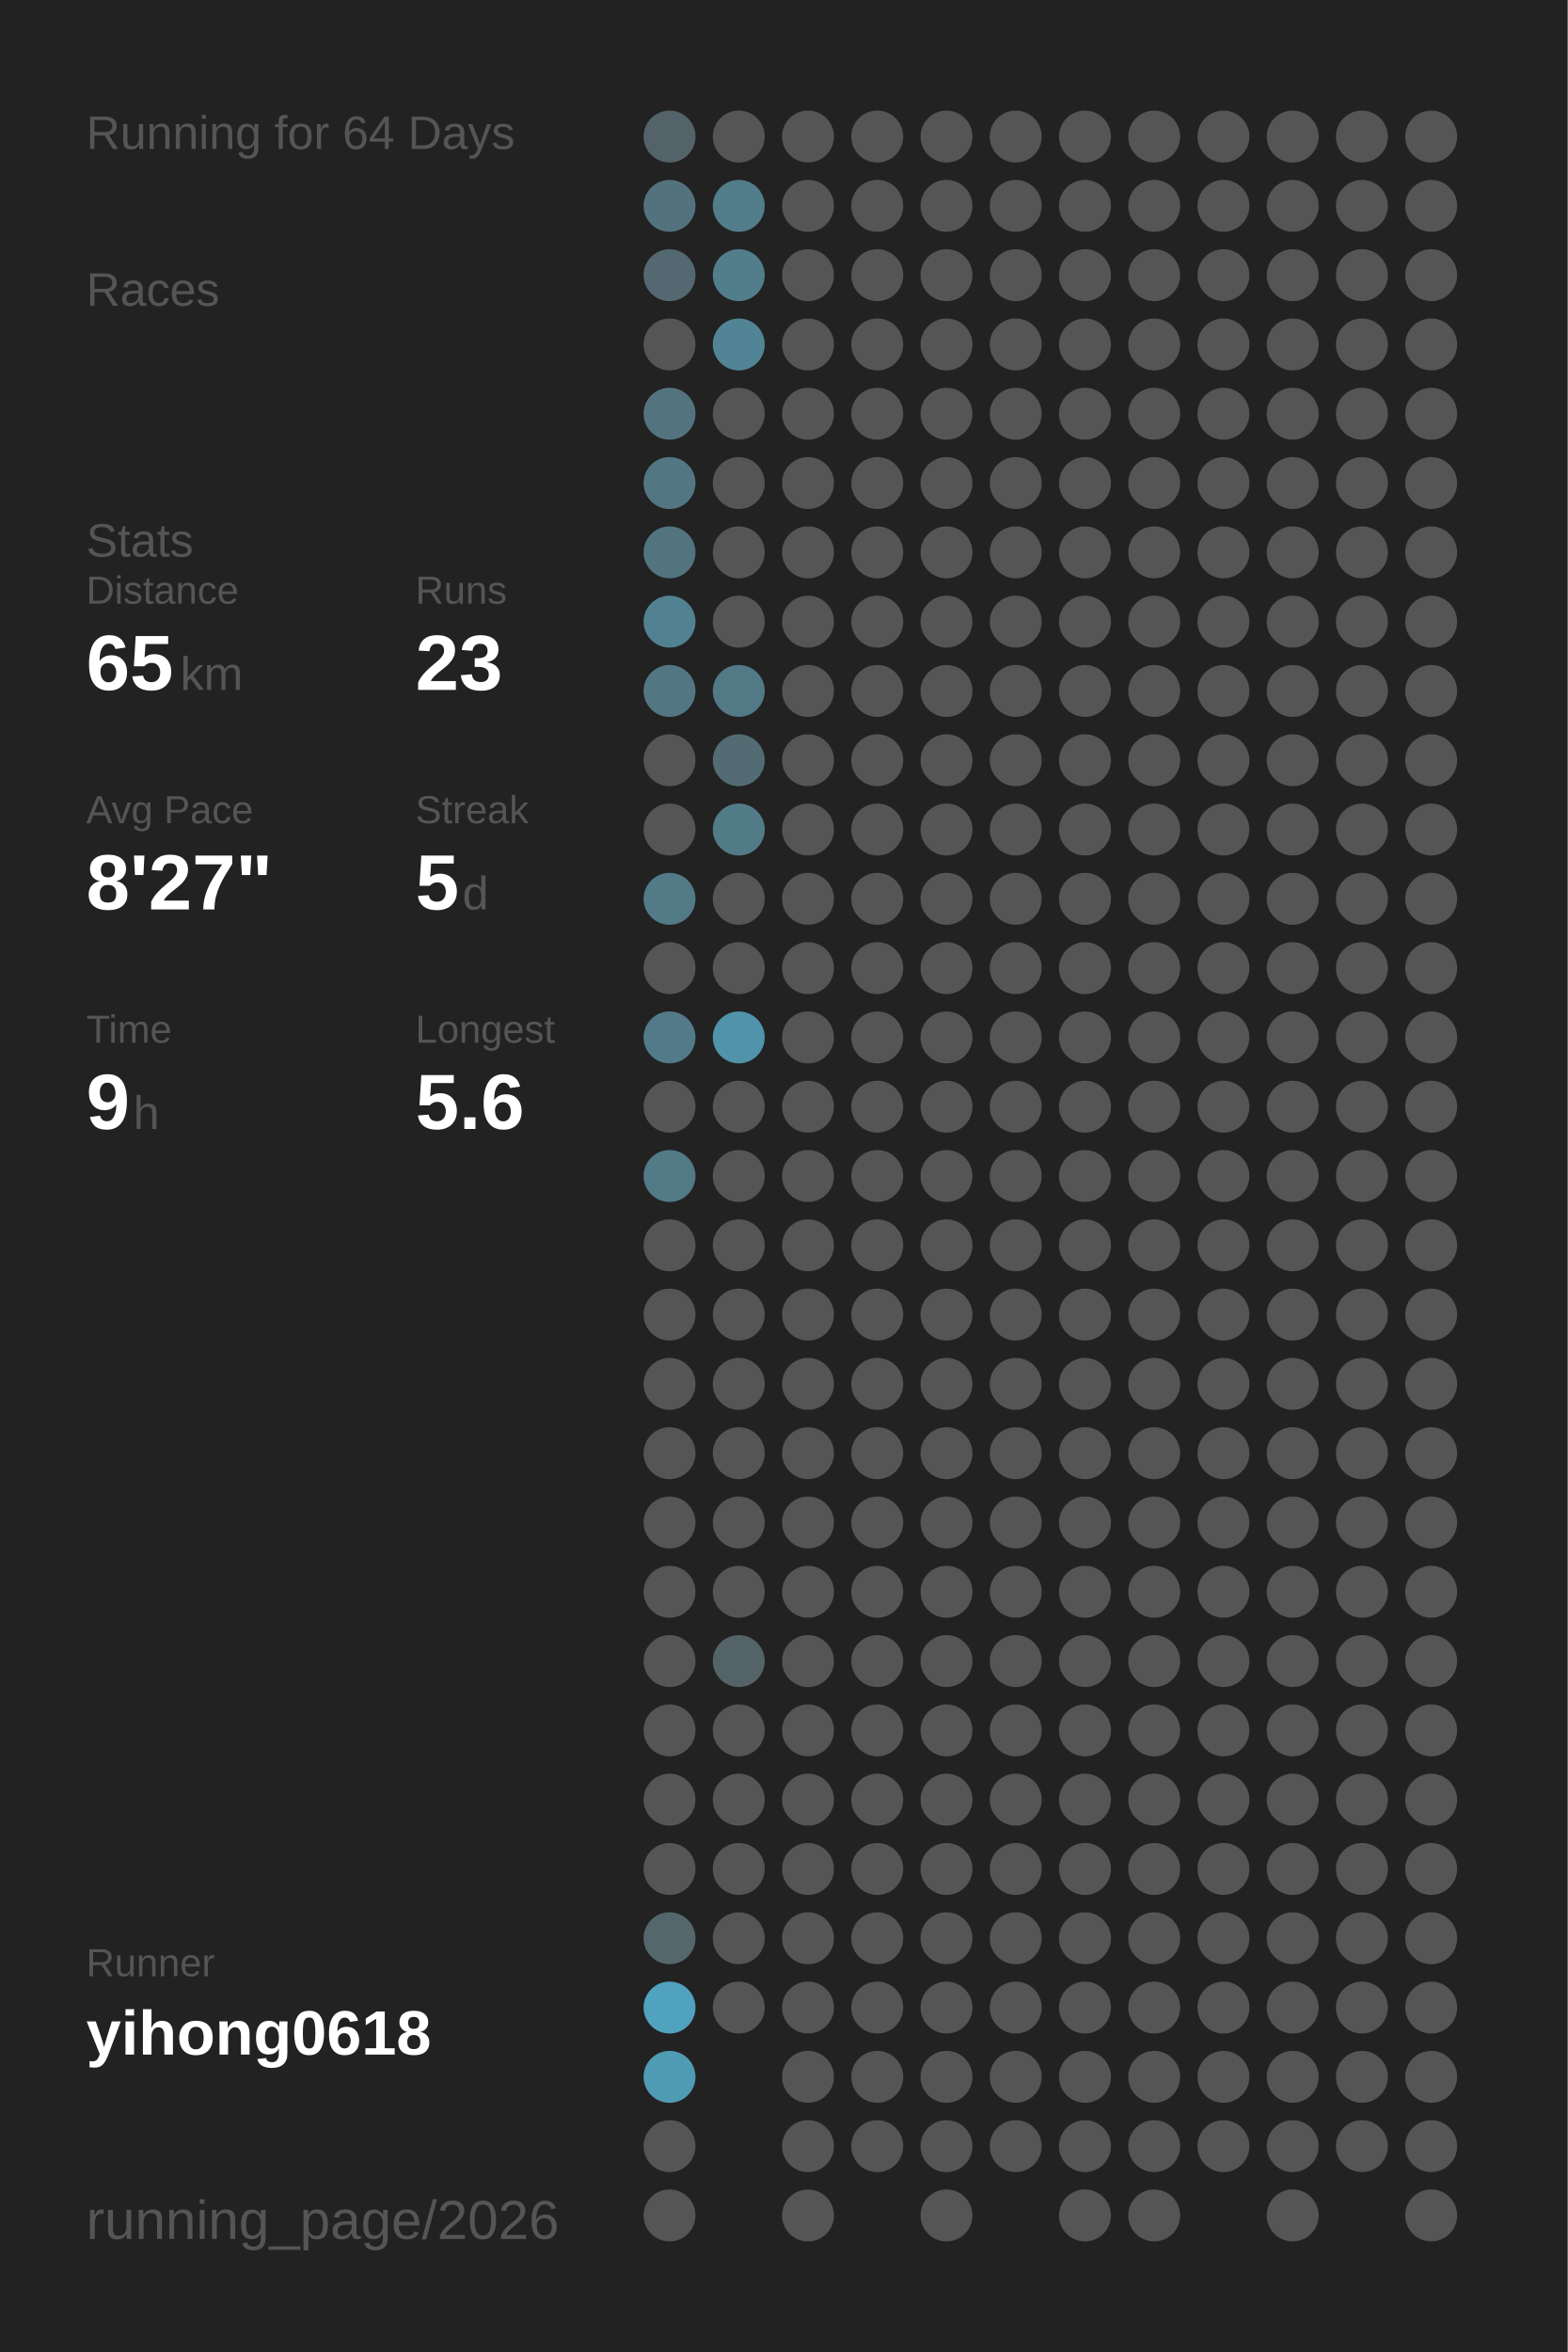
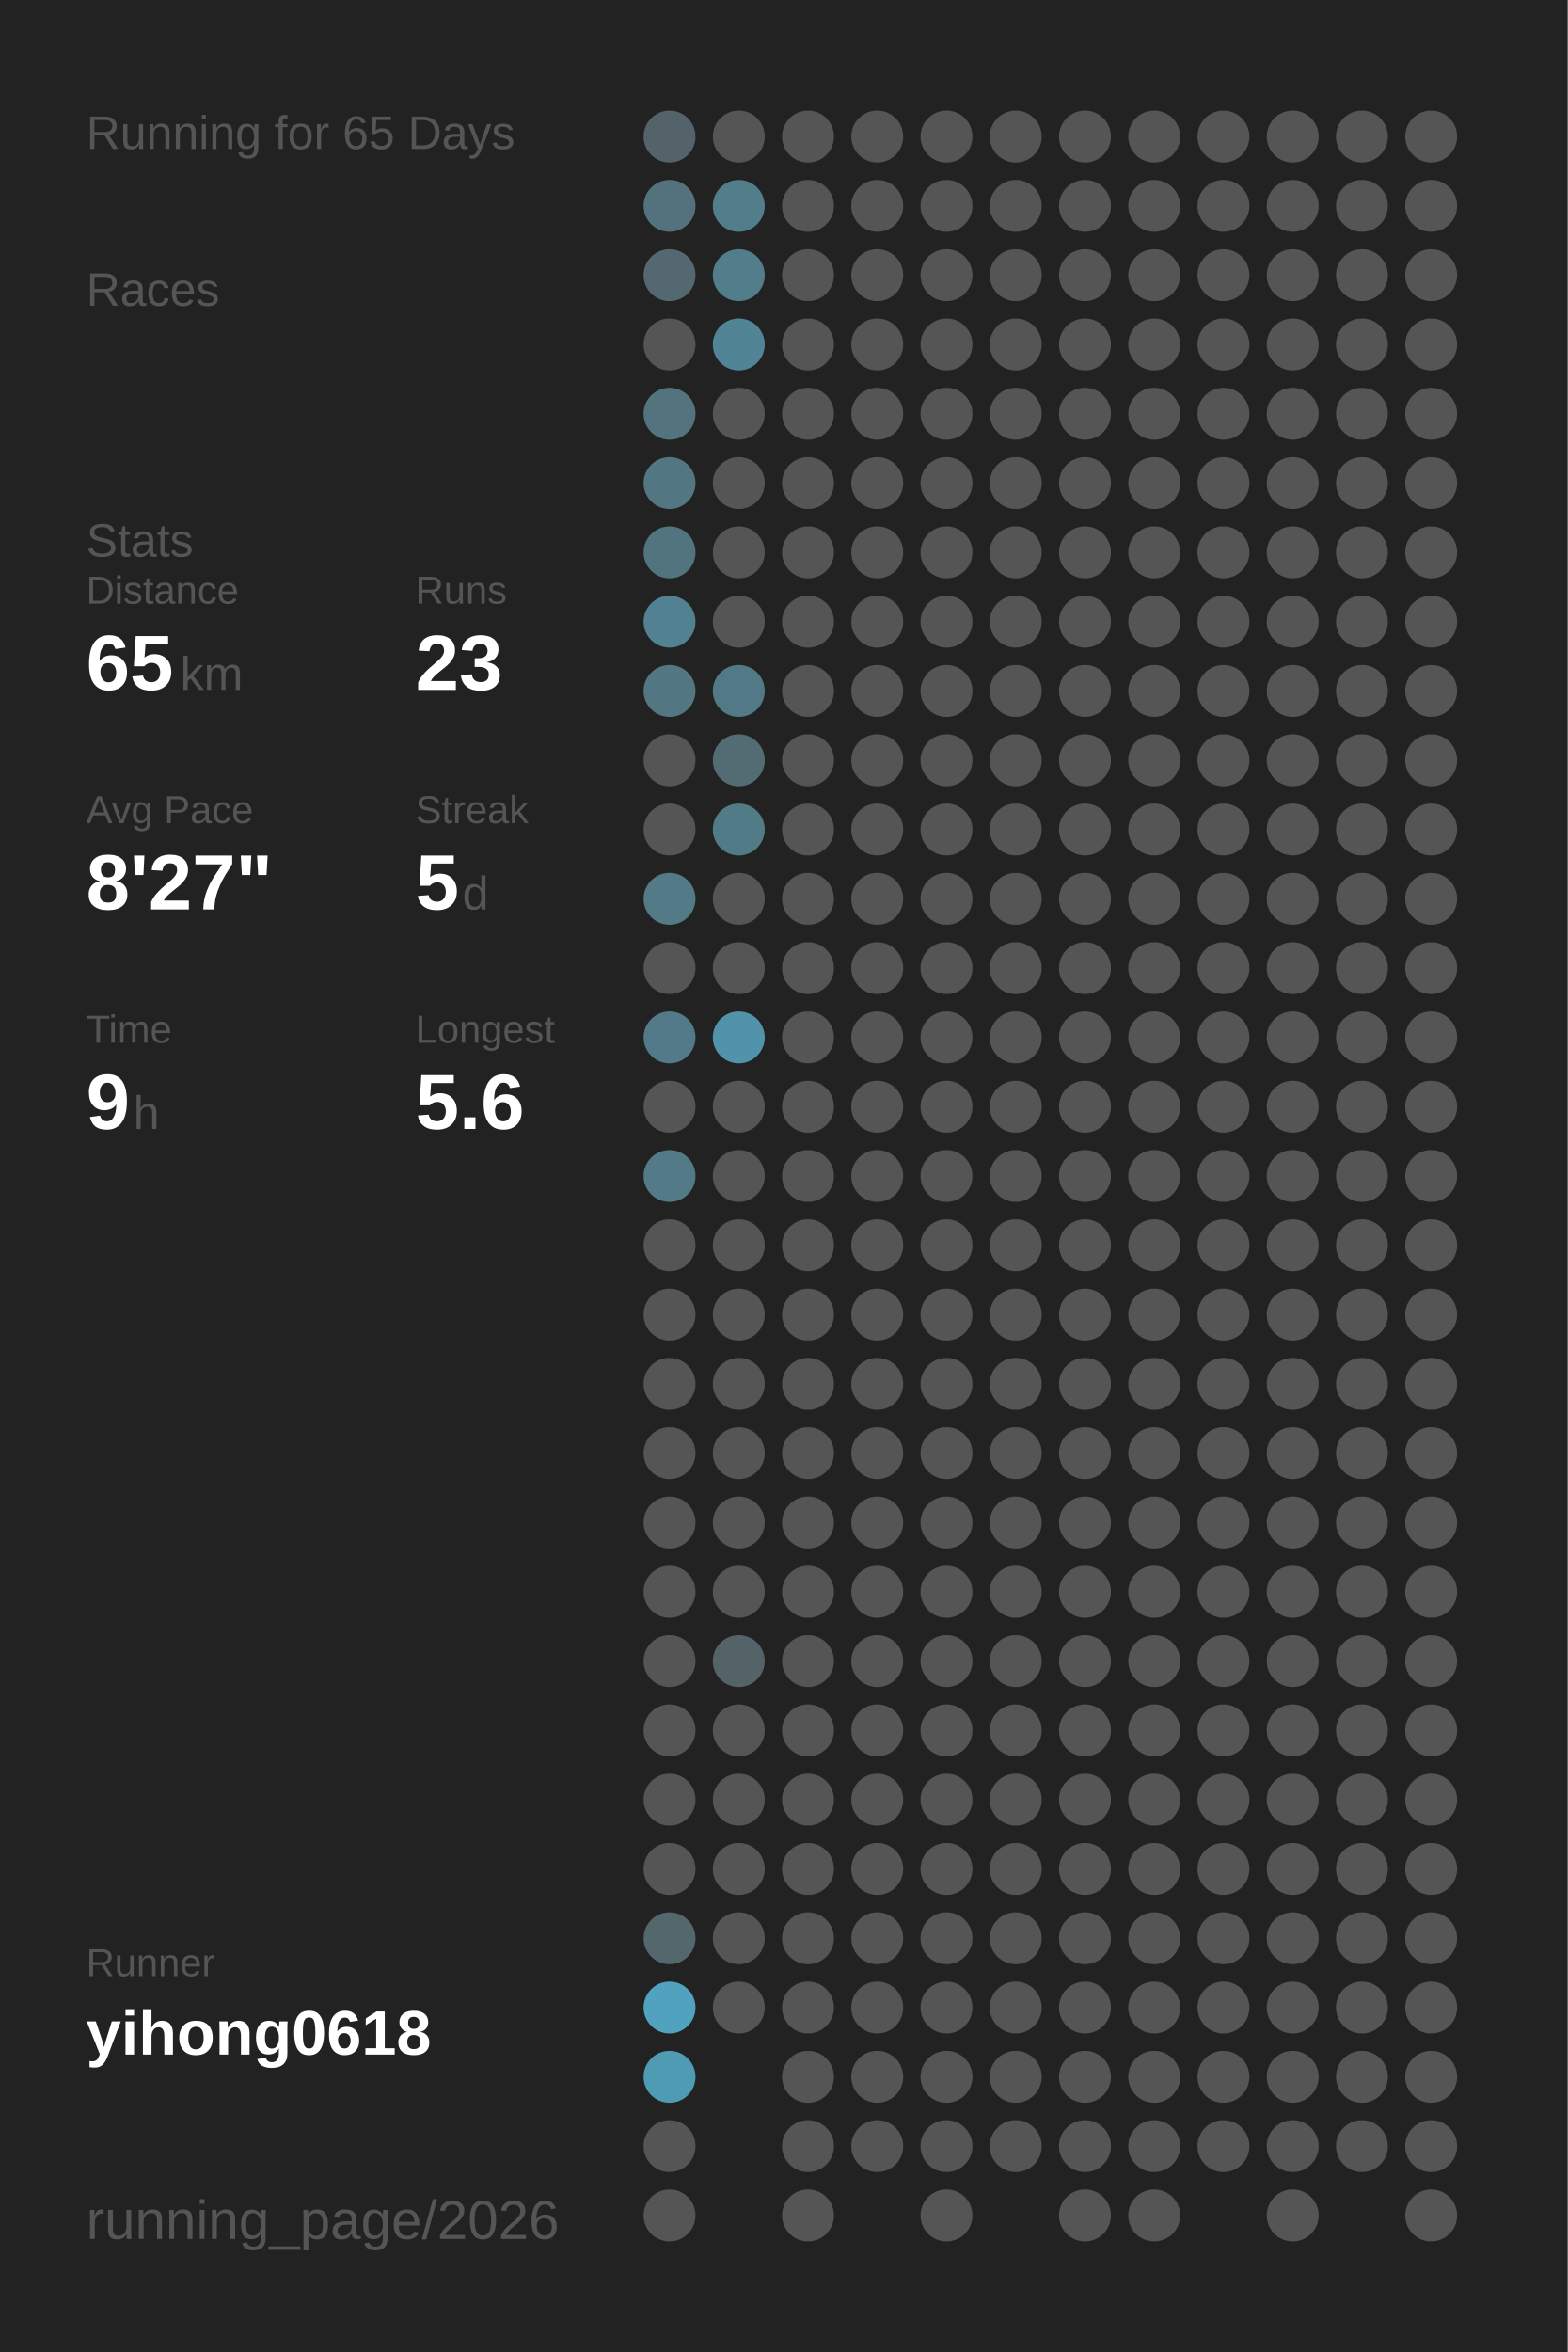
<svg xmlns="http://www.w3.org/2000/svg" baseProfile="full" height="300mm" version="1.1" viewBox="0,0,200,300" width="200mm">
  <defs />
  <rect fill="#222222" height="300" width="200" x="0" y="0" />
-   <text fill="#555555" style="font-size:6px; font-family:Arial;" x="11" y="19">Running for 64 Days</text>
+   <text fill="#555555" style="font-size:6px; font-family:Arial;" x="11" y="19">Running for 65 Days</text>
  <text fill="#555555" style="font-size:6px; font-family:Arial;" x="11" y="39">Races</text>
  <text fill="#555555" style="font-size:6px; font-family:Arial;" x="11" y="71">Stats</text>
  <text fill="#555555" style="font-size:5px; font-family:Arial;" x="11" y="77">Distance</text>
  <text fill="#FFFFFF" style="font-size:10px; font-family:Arial; font-weight:bold;" x="11" y="88">65</text>
  <text fill="#555555" style="font-size:6px; font-family:Arial;" x="23" y="88">km</text>
  <text fill="#555555" style="font-size:5px; font-family:Arial;" x="53" y="77">Runs</text>
  <text fill="#FFFFFF" style="font-size:10px; font-family:Arial; font-weight:bold;" x="53" y="88">23</text>
  <text fill="#555555" style="font-size:5px; font-family:Arial;" x="11" y="105">Avg Pace</text>
  <text fill="#FFFFFF" style="font-size:10px; font-family:Arial; font-weight:bold;" x="11" y="116">8'27"</text>
  <text fill="#555555" style="font-size:5px; font-family:Arial;" x="53" y="105">Streak</text>
  <text fill="#FFFFFF" style="font-size:10px; font-family:Arial; font-weight:bold;" x="53" y="116">5</text>
  <text fill="#555555" style="font-size:6px; font-family:Arial;" x="59" y="116">d</text>
  <text fill="#555555" style="font-size:5px; font-family:Arial;" x="11" y="133">Time</text>
  <text fill="#FFFFFF" style="font-size:10px; font-family:Arial; font-weight:bold;" x="11" y="144">9</text>
  <text fill="#555555" style="font-size:6px; font-family:Arial;" x="17" y="144">h</text>
  <text fill="#555555" style="font-size:5px; font-family:Arial;" x="53" y="133">Longest</text>
  <text fill="#FFFFFF" style="font-size:10px; font-family:Arial; font-weight:bold;" x="53" y="144">5.6</text>
  <text fill="#555555" style="font-size:5px; font-family:Arial;" x="11" y="252.065">Runner</text>
  <text fill="#FFFFFF" style="font-size:8px; font-family:Arial; font-weight:bold;" x="11" y="262.065">yihong0618</text>
  <text fill="#555555" style="font-size:7px; font-family:Arial;" x="11" y="285.581">running_page/2026</text>
  <circle cx="85.417" cy="17.419" fill="#546369" r="3.312" />
  <circle cx="85.417" cy="26.258" fill="#53727d" r="3.312" />
  <circle cx="85.417" cy="35.097" fill="#536870" r="3.312" />
  <circle cx="85.417" cy="43.935" fill="#555555" r="3.312" />
  <circle cx="85.417" cy="52.774" fill="#53747f" r="3.312" />
  <circle cx="85.417" cy="61.613" fill="#527783" r="3.312" />
  <circle cx="85.417" cy="70.452" fill="#52747f" r="3.312" />
  <circle cx="85.417" cy="79.29" fill="#528191" r="3.312" />
  <circle cx="85.417" cy="88.129" fill="#527783" r="3.312" />
  <circle cx="85.417" cy="96.968" fill="#555555" r="3.312" />
  <circle cx="85.417" cy="105.806" fill="#555555" r="3.312" />
  <circle cx="85.417" cy="114.645" fill="#527a87" r="3.312" />
  <circle cx="85.417" cy="123.484" fill="#555555" r="3.312" />
  <circle cx="85.417" cy="132.323" fill="#527a88" r="3.312" />
  <circle cx="85.417" cy="141.161" fill="#555555" r="3.312" />
  <circle cx="85.417" cy="150" fill="#527a87" r="3.312" />
  <circle cx="85.417" cy="158.839" fill="#555555" r="3.312" />
  <circle cx="85.417" cy="167.677" fill="#555555" r="3.312" />
  <circle cx="85.417" cy="176.516" fill="#555555" r="3.312" />
  <circle cx="85.417" cy="185.355" fill="#555555" r="3.312" />
  <circle cx="85.417" cy="194.194" fill="#555555" r="3.312" />
  <circle cx="85.417" cy="203.032" fill="#555555" r="3.312" />
  <circle cx="85.417" cy="211.871" fill="#555555" r="3.312" />
  <circle cx="85.417" cy="220.71" fill="#555555" r="3.312" />
  <circle cx="85.417" cy="229.548" fill="#555555" r="3.312" />
  <circle cx="85.417" cy="238.387" fill="#555555" r="3.312" />
  <circle cx="85.417" cy="247.226" fill="#53676d" r="3.312" />
  <circle cx="85.417" cy="256.065" fill="#50a2be" r="3.312" />
  <circle cx="85.417" cy="264.903" fill="#509bb4" r="3.312" />
  <circle cx="85.417" cy="273.742" fill="#555555" r="3.312" />
  <circle cx="85.417" cy="282.581" fill="#555555" r="3.312" />
  <circle cx="94.25" cy="17.419" fill="#555555" r="3.312" />
  <circle cx="94.25" cy="26.258" fill="#527d8b" r="3.312" />
  <circle cx="94.25" cy="35.097" fill="#527d8b" r="3.312" />
  <circle cx="94.25" cy="43.935" fill="#518596" r="3.312" />
  <circle cx="94.25" cy="52.774" fill="#555555" r="3.312" />
  <circle cx="94.25" cy="61.613" fill="#555555" r="3.312" />
  <circle cx="94.25" cy="70.452" fill="#555555" r="3.312" />
  <circle cx="94.25" cy="79.29" fill="#555555" r="3.312" />
  <circle cx="94.25" cy="88.129" fill="#527986" r="3.312" />
  <circle cx="94.25" cy="96.968" fill="#536b73" r="3.312" />
  <circle cx="94.25" cy="105.806" fill="#527b88" r="3.312" />
  <circle cx="94.25" cy="114.645" fill="#555555" r="3.312" />
  <circle cx="94.25" cy="123.484" fill="#555555" r="3.312" />
  <circle cx="94.25" cy="132.323" fill="#5093aa" r="3.312" />
  <circle cx="94.25" cy="141.161" fill="#555555" r="3.312" />
  <circle cx="94.25" cy="150" fill="#555555" r="3.312" />
  <circle cx="94.25" cy="158.839" fill="#555555" r="3.312" />
  <circle cx="94.25" cy="167.677" fill="#555555" r="3.312" />
  <circle cx="94.25" cy="176.516" fill="#555555" r="3.312" />
  <circle cx="94.25" cy="185.355" fill="#555555" r="3.312" />
  <circle cx="94.25" cy="194.194" fill="#555555" r="3.312" />
  <circle cx="94.25" cy="203.032" fill="#555555" r="3.312" />
  <circle cx="94.25" cy="211.871" fill="#546368" r="3.312" />
  <circle cx="94.25" cy="220.71" fill="#555555" r="3.312" />
  <circle cx="94.25" cy="229.548" fill="#555555" r="3.312" />
  <circle cx="94.25" cy="238.387" fill="#555555" r="3.312" />
  <circle cx="94.25" cy="247.226" fill="#555555" r="3.312" />
  <circle cx="94.25" cy="256.065" fill="#555555" r="3.312" />
  <circle cx="103.083" cy="17.419" fill="#555555" r="3.312" />
  <circle cx="103.083" cy="26.258" fill="#555555" r="3.312" />
  <circle cx="103.083" cy="35.097" fill="#555555" r="3.312" />
  <circle cx="103.083" cy="43.935" fill="#555555" r="3.312" />
  <circle cx="103.083" cy="52.774" fill="#555555" r="3.312" />
  <circle cx="103.083" cy="61.613" fill="#555555" r="3.312" />
  <circle cx="103.083" cy="70.452" fill="#555555" r="3.312" />
  <circle cx="103.083" cy="79.29" fill="#555555" r="3.312" />
  <circle cx="103.083" cy="88.129" fill="#555555" r="3.312" />
  <circle cx="103.083" cy="96.968" fill="#555555" r="3.312" />
  <circle cx="103.083" cy="105.806" fill="#555555" r="3.312" />
  <circle cx="103.083" cy="114.645" fill="#555555" r="3.312" />
  <circle cx="103.083" cy="123.484" fill="#555555" r="3.312" />
  <circle cx="103.083" cy="132.323" fill="#555555" r="3.312" />
  <circle cx="103.083" cy="141.161" fill="#555555" r="3.312" />
  <circle cx="103.083" cy="150" fill="#555555" r="3.312" />
  <circle cx="103.083" cy="158.839" fill="#555555" r="3.312" />
  <circle cx="103.083" cy="167.677" fill="#555555" r="3.312" />
  <circle cx="103.083" cy="176.516" fill="#555555" r="3.312" />
  <circle cx="103.083" cy="185.355" fill="#555555" r="3.312" />
  <circle cx="103.083" cy="194.194" fill="#555555" r="3.312" />
  <circle cx="103.083" cy="203.032" fill="#555555" r="3.312" />
  <circle cx="103.083" cy="211.871" fill="#555555" r="3.312" />
  <circle cx="103.083" cy="220.71" fill="#555555" r="3.312" />
  <circle cx="103.083" cy="229.548" fill="#555555" r="3.312" />
  <circle cx="103.083" cy="238.387" fill="#555555" r="3.312" />
  <circle cx="103.083" cy="247.226" fill="#555555" r="3.312" />
  <circle cx="103.083" cy="256.065" fill="#555555" r="3.312" />
  <circle cx="103.083" cy="264.903" fill="#555555" r="3.312" />
  <circle cx="103.083" cy="273.742" fill="#555555" r="3.312" />
  <circle cx="103.083" cy="282.581" fill="#555555" r="3.312" />
  <circle cx="111.917" cy="17.419" fill="#555555" r="3.312" />
  <circle cx="111.917" cy="26.258" fill="#555555" r="3.312" />
  <circle cx="111.917" cy="35.097" fill="#555555" r="3.312" />
  <circle cx="111.917" cy="43.935" fill="#555555" r="3.312" />
  <circle cx="111.917" cy="52.774" fill="#555555" r="3.312" />
  <circle cx="111.917" cy="61.613" fill="#555555" r="3.312" />
  <circle cx="111.917" cy="70.452" fill="#555555" r="3.312" />
  <circle cx="111.917" cy="79.29" fill="#555555" r="3.312" />
  <circle cx="111.917" cy="88.129" fill="#555555" r="3.312" />
  <circle cx="111.917" cy="96.968" fill="#555555" r="3.312" />
  <circle cx="111.917" cy="105.806" fill="#555555" r="3.312" />
  <circle cx="111.917" cy="114.645" fill="#555555" r="3.312" />
  <circle cx="111.917" cy="123.484" fill="#555555" r="3.312" />
  <circle cx="111.917" cy="132.323" fill="#555555" r="3.312" />
  <circle cx="111.917" cy="141.161" fill="#555555" r="3.312" />
  <circle cx="111.917" cy="150" fill="#555555" r="3.312" />
  <circle cx="111.917" cy="158.839" fill="#555555" r="3.312" />
  <circle cx="111.917" cy="167.677" fill="#555555" r="3.312" />
  <circle cx="111.917" cy="176.516" fill="#555555" r="3.312" />
  <circle cx="111.917" cy="185.355" fill="#555555" r="3.312" />
  <circle cx="111.917" cy="194.194" fill="#555555" r="3.312" />
  <circle cx="111.917" cy="203.032" fill="#555555" r="3.312" />
  <circle cx="111.917" cy="211.871" fill="#555555" r="3.312" />
  <circle cx="111.917" cy="220.71" fill="#555555" r="3.312" />
  <circle cx="111.917" cy="229.548" fill="#555555" r="3.312" />
  <circle cx="111.917" cy="238.387" fill="#555555" r="3.312" />
  <circle cx="111.917" cy="247.226" fill="#555555" r="3.312" />
  <circle cx="111.917" cy="256.065" fill="#555555" r="3.312" />
  <circle cx="111.917" cy="264.903" fill="#555555" r="3.312" />
  <circle cx="111.917" cy="273.742" fill="#555555" r="3.312" />
  <circle cx="120.75" cy="17.419" fill="#555555" r="3.312" />
  <circle cx="120.75" cy="26.258" fill="#555555" r="3.312" />
  <circle cx="120.75" cy="35.097" fill="#555555" r="3.312" />
  <circle cx="120.75" cy="43.935" fill="#555555" r="3.312" />
  <circle cx="120.75" cy="52.774" fill="#555555" r="3.312" />
  <circle cx="120.75" cy="61.613" fill="#555555" r="3.312" />
  <circle cx="120.75" cy="70.452" fill="#555555" r="3.312" />
  <circle cx="120.75" cy="79.29" fill="#555555" r="3.312" />
  <circle cx="120.75" cy="88.129" fill="#555555" r="3.312" />
  <circle cx="120.75" cy="96.968" fill="#555555" r="3.312" />
  <circle cx="120.75" cy="105.806" fill="#555555" r="3.312" />
  <circle cx="120.75" cy="114.645" fill="#555555" r="3.312" />
  <circle cx="120.75" cy="123.484" fill="#555555" r="3.312" />
  <circle cx="120.75" cy="132.323" fill="#555555" r="3.312" />
  <circle cx="120.75" cy="141.161" fill="#555555" r="3.312" />
  <circle cx="120.75" cy="150" fill="#555555" r="3.312" />
  <circle cx="120.75" cy="158.839" fill="#555555" r="3.312" />
  <circle cx="120.75" cy="167.677" fill="#555555" r="3.312" />
  <circle cx="120.75" cy="176.516" fill="#555555" r="3.312" />
  <circle cx="120.75" cy="185.355" fill="#555555" r="3.312" />
  <circle cx="120.75" cy="194.194" fill="#555555" r="3.312" />
  <circle cx="120.75" cy="203.032" fill="#555555" r="3.312" />
  <circle cx="120.75" cy="211.871" fill="#555555" r="3.312" />
  <circle cx="120.75" cy="220.71" fill="#555555" r="3.312" />
  <circle cx="120.75" cy="229.548" fill="#555555" r="3.312" />
  <circle cx="120.75" cy="238.387" fill="#555555" r="3.312" />
  <circle cx="120.75" cy="247.226" fill="#555555" r="3.312" />
  <circle cx="120.75" cy="256.065" fill="#555555" r="3.312" />
  <circle cx="120.75" cy="264.903" fill="#555555" r="3.312" />
  <circle cx="120.75" cy="273.742" fill="#555555" r="3.312" />
  <circle cx="120.75" cy="282.581" fill="#555555" r="3.312" />
  <circle cx="129.583" cy="17.419" fill="#555555" r="3.312" />
  <circle cx="129.583" cy="26.258" fill="#555555" r="3.312" />
  <circle cx="129.583" cy="35.097" fill="#555555" r="3.312" />
  <circle cx="129.583" cy="43.935" fill="#555555" r="3.312" />
  <circle cx="129.583" cy="52.774" fill="#555555" r="3.312" />
  <circle cx="129.583" cy="61.613" fill="#555555" r="3.312" />
  <circle cx="129.583" cy="70.452" fill="#555555" r="3.312" />
  <circle cx="129.583" cy="79.29" fill="#555555" r="3.312" />
  <circle cx="129.583" cy="88.129" fill="#555555" r="3.312" />
  <circle cx="129.583" cy="96.968" fill="#555555" r="3.312" />
  <circle cx="129.583" cy="105.806" fill="#555555" r="3.312" />
  <circle cx="129.583" cy="114.645" fill="#555555" r="3.312" />
  <circle cx="129.583" cy="123.484" fill="#555555" r="3.312" />
  <circle cx="129.583" cy="132.323" fill="#555555" r="3.312" />
  <circle cx="129.583" cy="141.161" fill="#555555" r="3.312" />
  <circle cx="129.583" cy="150" fill="#555555" r="3.312" />
  <circle cx="129.583" cy="158.839" fill="#555555" r="3.312" />
  <circle cx="129.583" cy="167.677" fill="#555555" r="3.312" />
  <circle cx="129.583" cy="176.516" fill="#555555" r="3.312" />
  <circle cx="129.583" cy="185.355" fill="#555555" r="3.312" />
  <circle cx="129.583" cy="194.194" fill="#555555" r="3.312" />
  <circle cx="129.583" cy="203.032" fill="#555555" r="3.312" />
  <circle cx="129.583" cy="211.871" fill="#555555" r="3.312" />
  <circle cx="129.583" cy="220.71" fill="#555555" r="3.312" />
  <circle cx="129.583" cy="229.548" fill="#555555" r="3.312" />
  <circle cx="129.583" cy="238.387" fill="#555555" r="3.312" />
  <circle cx="129.583" cy="247.226" fill="#555555" r="3.312" />
  <circle cx="129.583" cy="256.065" fill="#555555" r="3.312" />
  <circle cx="129.583" cy="264.903" fill="#555555" r="3.312" />
  <circle cx="129.583" cy="273.742" fill="#555555" r="3.312" />
  <circle cx="138.417" cy="17.419" fill="#555555" r="3.312" />
  <circle cx="138.417" cy="26.258" fill="#555555" r="3.312" />
  <circle cx="138.417" cy="35.097" fill="#555555" r="3.312" />
  <circle cx="138.417" cy="43.935" fill="#555555" r="3.312" />
  <circle cx="138.417" cy="52.774" fill="#555555" r="3.312" />
  <circle cx="138.417" cy="61.613" fill="#555555" r="3.312" />
  <circle cx="138.417" cy="70.452" fill="#555555" r="3.312" />
  <circle cx="138.417" cy="79.29" fill="#555555" r="3.312" />
  <circle cx="138.417" cy="88.129" fill="#555555" r="3.312" />
  <circle cx="138.417" cy="96.968" fill="#555555" r="3.312" />
  <circle cx="138.417" cy="105.806" fill="#555555" r="3.312" />
  <circle cx="138.417" cy="114.645" fill="#555555" r="3.312" />
  <circle cx="138.417" cy="123.484" fill="#555555" r="3.312" />
  <circle cx="138.417" cy="132.323" fill="#555555" r="3.312" />
  <circle cx="138.417" cy="141.161" fill="#555555" r="3.312" />
  <circle cx="138.417" cy="150" fill="#555555" r="3.312" />
  <circle cx="138.417" cy="158.839" fill="#555555" r="3.312" />
  <circle cx="138.417" cy="167.677" fill="#555555" r="3.312" />
  <circle cx="138.417" cy="176.516" fill="#555555" r="3.312" />
  <circle cx="138.417" cy="185.355" fill="#555555" r="3.312" />
  <circle cx="138.417" cy="194.194" fill="#555555" r="3.312" />
  <circle cx="138.417" cy="203.032" fill="#555555" r="3.312" />
  <circle cx="138.417" cy="211.871" fill="#555555" r="3.312" />
  <circle cx="138.417" cy="220.71" fill="#555555" r="3.312" />
  <circle cx="138.417" cy="229.548" fill="#555555" r="3.312" />
  <circle cx="138.417" cy="238.387" fill="#555555" r="3.312" />
  <circle cx="138.417" cy="247.226" fill="#555555" r="3.312" />
  <circle cx="138.417" cy="256.065" fill="#555555" r="3.312" />
  <circle cx="138.417" cy="264.903" fill="#555555" r="3.312" />
  <circle cx="138.417" cy="273.742" fill="#555555" r="3.312" />
  <circle cx="138.417" cy="282.581" fill="#555555" r="3.312" />
  <circle cx="147.25" cy="17.419" fill="#555555" r="3.312" />
  <circle cx="147.25" cy="26.258" fill="#555555" r="3.312" />
  <circle cx="147.25" cy="35.097" fill="#555555" r="3.312" />
  <circle cx="147.25" cy="43.935" fill="#555555" r="3.312" />
  <circle cx="147.25" cy="52.774" fill="#555555" r="3.312" />
  <circle cx="147.25" cy="61.613" fill="#555555" r="3.312" />
  <circle cx="147.25" cy="70.452" fill="#555555" r="3.312" />
  <circle cx="147.25" cy="79.29" fill="#555555" r="3.312" />
  <circle cx="147.25" cy="88.129" fill="#555555" r="3.312" />
  <circle cx="147.25" cy="96.968" fill="#555555" r="3.312" />
  <circle cx="147.25" cy="105.806" fill="#555555" r="3.312" />
  <circle cx="147.25" cy="114.645" fill="#555555" r="3.312" />
  <circle cx="147.25" cy="123.484" fill="#555555" r="3.312" />
  <circle cx="147.25" cy="132.323" fill="#555555" r="3.312" />
  <circle cx="147.25" cy="141.161" fill="#555555" r="3.312" />
  <circle cx="147.25" cy="150" fill="#555555" r="3.312" />
  <circle cx="147.25" cy="158.839" fill="#555555" r="3.312" />
  <circle cx="147.25" cy="167.677" fill="#555555" r="3.312" />
  <circle cx="147.25" cy="176.516" fill="#555555" r="3.312" />
  <circle cx="147.25" cy="185.355" fill="#555555" r="3.312" />
  <circle cx="147.25" cy="194.194" fill="#555555" r="3.312" />
  <circle cx="147.25" cy="203.032" fill="#555555" r="3.312" />
  <circle cx="147.25" cy="211.871" fill="#555555" r="3.312" />
  <circle cx="147.25" cy="220.71" fill="#555555" r="3.312" />
  <circle cx="147.25" cy="229.548" fill="#555555" r="3.312" />
  <circle cx="147.25" cy="238.387" fill="#555555" r="3.312" />
  <circle cx="147.25" cy="247.226" fill="#555555" r="3.312" />
  <circle cx="147.25" cy="256.065" fill="#555555" r="3.312" />
  <circle cx="147.25" cy="264.903" fill="#555555" r="3.312" />
  <circle cx="147.25" cy="273.742" fill="#555555" r="3.312" />
  <circle cx="147.25" cy="282.581" fill="#555555" r="3.312" />
  <circle cx="156.083" cy="17.419" fill="#555555" r="3.312" />
  <circle cx="156.083" cy="26.258" fill="#555555" r="3.312" />
  <circle cx="156.083" cy="35.097" fill="#555555" r="3.312" />
  <circle cx="156.083" cy="43.935" fill="#555555" r="3.312" />
  <circle cx="156.083" cy="52.774" fill="#555555" r="3.312" />
  <circle cx="156.083" cy="61.613" fill="#555555" r="3.312" />
  <circle cx="156.083" cy="70.452" fill="#555555" r="3.312" />
  <circle cx="156.083" cy="79.29" fill="#555555" r="3.312" />
  <circle cx="156.083" cy="88.129" fill="#555555" r="3.312" />
  <circle cx="156.083" cy="96.968" fill="#555555" r="3.312" />
  <circle cx="156.083" cy="105.806" fill="#555555" r="3.312" />
  <circle cx="156.083" cy="114.645" fill="#555555" r="3.312" />
  <circle cx="156.083" cy="123.484" fill="#555555" r="3.312" />
  <circle cx="156.083" cy="132.323" fill="#555555" r="3.312" />
  <circle cx="156.083" cy="141.161" fill="#555555" r="3.312" />
  <circle cx="156.083" cy="150" fill="#555555" r="3.312" />
  <circle cx="156.083" cy="158.839" fill="#555555" r="3.312" />
  <circle cx="156.083" cy="167.677" fill="#555555" r="3.312" />
  <circle cx="156.083" cy="176.516" fill="#555555" r="3.312" />
  <circle cx="156.083" cy="185.355" fill="#555555" r="3.312" />
  <circle cx="156.083" cy="194.194" fill="#555555" r="3.312" />
  <circle cx="156.083" cy="203.032" fill="#555555" r="3.312" />
  <circle cx="156.083" cy="211.871" fill="#555555" r="3.312" />
  <circle cx="156.083" cy="220.71" fill="#555555" r="3.312" />
  <circle cx="156.083" cy="229.548" fill="#555555" r="3.312" />
  <circle cx="156.083" cy="238.387" fill="#555555" r="3.312" />
  <circle cx="156.083" cy="247.226" fill="#555555" r="3.312" />
  <circle cx="156.083" cy="256.065" fill="#555555" r="3.312" />
  <circle cx="156.083" cy="264.903" fill="#555555" r="3.312" />
  <circle cx="156.083" cy="273.742" fill="#555555" r="3.312" />
  <circle cx="164.917" cy="17.419" fill="#555555" r="3.312" />
  <circle cx="164.917" cy="26.258" fill="#555555" r="3.312" />
  <circle cx="164.917" cy="35.097" fill="#555555" r="3.312" />
  <circle cx="164.917" cy="43.935" fill="#555555" r="3.312" />
  <circle cx="164.917" cy="52.774" fill="#555555" r="3.312" />
  <circle cx="164.917" cy="61.613" fill="#555555" r="3.312" />
  <circle cx="164.917" cy="70.452" fill="#555555" r="3.312" />
  <circle cx="164.917" cy="79.29" fill="#555555" r="3.312" />
  <circle cx="164.917" cy="88.129" fill="#555555" r="3.312" />
  <circle cx="164.917" cy="96.968" fill="#555555" r="3.312" />
  <circle cx="164.917" cy="105.806" fill="#555555" r="3.312" />
  <circle cx="164.917" cy="114.645" fill="#555555" r="3.312" />
  <circle cx="164.917" cy="123.484" fill="#555555" r="3.312" />
  <circle cx="164.917" cy="132.323" fill="#555555" r="3.312" />
  <circle cx="164.917" cy="141.161" fill="#555555" r="3.312" />
  <circle cx="164.917" cy="150" fill="#555555" r="3.312" />
  <circle cx="164.917" cy="158.839" fill="#555555" r="3.312" />
  <circle cx="164.917" cy="167.677" fill="#555555" r="3.312" />
  <circle cx="164.917" cy="176.516" fill="#555555" r="3.312" />
  <circle cx="164.917" cy="185.355" fill="#555555" r="3.312" />
  <circle cx="164.917" cy="194.194" fill="#555555" r="3.312" />
  <circle cx="164.917" cy="203.032" fill="#555555" r="3.312" />
  <circle cx="164.917" cy="211.871" fill="#555555" r="3.312" />
  <circle cx="164.917" cy="220.71" fill="#555555" r="3.312" />
  <circle cx="164.917" cy="229.548" fill="#555555" r="3.312" />
  <circle cx="164.917" cy="238.387" fill="#555555" r="3.312" />
  <circle cx="164.917" cy="247.226" fill="#555555" r="3.312" />
  <circle cx="164.917" cy="256.065" fill="#555555" r="3.312" />
  <circle cx="164.917" cy="264.903" fill="#555555" r="3.312" />
  <circle cx="164.917" cy="273.742" fill="#555555" r="3.312" />
  <circle cx="164.917" cy="282.581" fill="#555555" r="3.312" />
  <circle cx="173.75" cy="17.419" fill="#555555" r="3.312" />
  <circle cx="173.75" cy="26.258" fill="#555555" r="3.312" />
  <circle cx="173.75" cy="35.097" fill="#555555" r="3.312" />
  <circle cx="173.75" cy="43.935" fill="#555555" r="3.312" />
  <circle cx="173.75" cy="52.774" fill="#555555" r="3.312" />
  <circle cx="173.75" cy="61.613" fill="#555555" r="3.312" />
  <circle cx="173.75" cy="70.452" fill="#555555" r="3.312" />
  <circle cx="173.75" cy="79.29" fill="#555555" r="3.312" />
  <circle cx="173.75" cy="88.129" fill="#555555" r="3.312" />
  <circle cx="173.75" cy="96.968" fill="#555555" r="3.312" />
  <circle cx="173.75" cy="105.806" fill="#555555" r="3.312" />
  <circle cx="173.75" cy="114.645" fill="#555555" r="3.312" />
  <circle cx="173.75" cy="123.484" fill="#555555" r="3.312" />
  <circle cx="173.75" cy="132.323" fill="#555555" r="3.312" />
  <circle cx="173.75" cy="141.161" fill="#555555" r="3.312" />
  <circle cx="173.75" cy="150" fill="#555555" r="3.312" />
  <circle cx="173.75" cy="158.839" fill="#555555" r="3.312" />
  <circle cx="173.75" cy="167.677" fill="#555555" r="3.312" />
  <circle cx="173.75" cy="176.516" fill="#555555" r="3.312" />
  <circle cx="173.75" cy="185.355" fill="#555555" r="3.312" />
  <circle cx="173.75" cy="194.194" fill="#555555" r="3.312" />
  <circle cx="173.75" cy="203.032" fill="#555555" r="3.312" />
  <circle cx="173.75" cy="211.871" fill="#555555" r="3.312" />
  <circle cx="173.75" cy="220.71" fill="#555555" r="3.312" />
  <circle cx="173.75" cy="229.548" fill="#555555" r="3.312" />
  <circle cx="173.75" cy="238.387" fill="#555555" r="3.312" />
  <circle cx="173.75" cy="247.226" fill="#555555" r="3.312" />
  <circle cx="173.75" cy="256.065" fill="#555555" r="3.312" />
  <circle cx="173.75" cy="264.903" fill="#555555" r="3.312" />
  <circle cx="173.75" cy="273.742" fill="#555555" r="3.312" />
  <circle cx="182.583" cy="17.419" fill="#555555" r="3.312" />
  <circle cx="182.583" cy="26.258" fill="#555555" r="3.312" />
  <circle cx="182.583" cy="35.097" fill="#555555" r="3.312" />
  <circle cx="182.583" cy="43.935" fill="#555555" r="3.312" />
  <circle cx="182.583" cy="52.774" fill="#555555" r="3.312" />
  <circle cx="182.583" cy="61.613" fill="#555555" r="3.312" />
  <circle cx="182.583" cy="70.452" fill="#555555" r="3.312" />
  <circle cx="182.583" cy="79.29" fill="#555555" r="3.312" />
  <circle cx="182.583" cy="88.129" fill="#555555" r="3.312" />
  <circle cx="182.583" cy="96.968" fill="#555555" r="3.312" />
  <circle cx="182.583" cy="105.806" fill="#555555" r="3.312" />
  <circle cx="182.583" cy="114.645" fill="#555555" r="3.312" />
  <circle cx="182.583" cy="123.484" fill="#555555" r="3.312" />
  <circle cx="182.583" cy="132.323" fill="#555555" r="3.312" />
  <circle cx="182.583" cy="141.161" fill="#555555" r="3.312" />
  <circle cx="182.583" cy="150" fill="#555555" r="3.312" />
  <circle cx="182.583" cy="158.839" fill="#555555" r="3.312" />
  <circle cx="182.583" cy="167.677" fill="#555555" r="3.312" />
  <circle cx="182.583" cy="176.516" fill="#555555" r="3.312" />
  <circle cx="182.583" cy="185.355" fill="#555555" r="3.312" />
  <circle cx="182.583" cy="194.194" fill="#555555" r="3.312" />
  <circle cx="182.583" cy="203.032" fill="#555555" r="3.312" />
  <circle cx="182.583" cy="211.871" fill="#555555" r="3.312" />
  <circle cx="182.583" cy="220.71" fill="#555555" r="3.312" />
  <circle cx="182.583" cy="229.548" fill="#555555" r="3.312" />
  <circle cx="182.583" cy="238.387" fill="#555555" r="3.312" />
  <circle cx="182.583" cy="247.226" fill="#555555" r="3.312" />
  <circle cx="182.583" cy="256.065" fill="#555555" r="3.312" />
  <circle cx="182.583" cy="264.903" fill="#555555" r="3.312" />
  <circle cx="182.583" cy="273.742" fill="#555555" r="3.312" />
  <circle cx="182.583" cy="282.581" fill="#555555" r="3.312" />
</svg>
